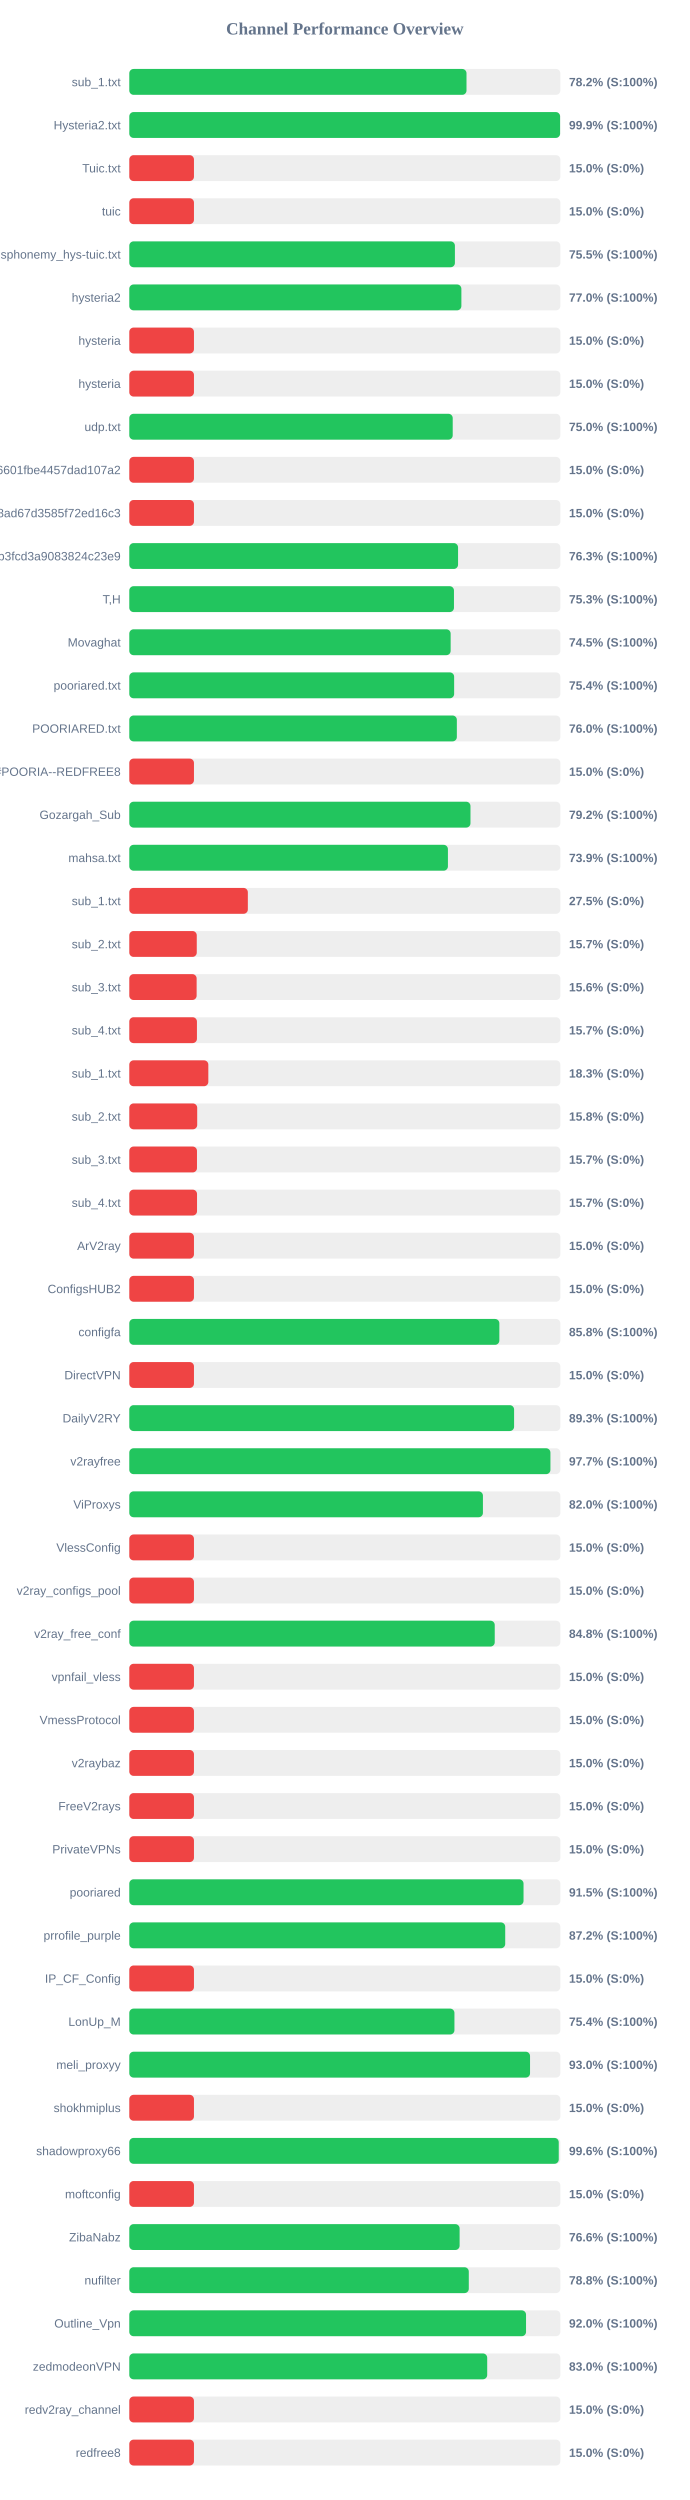
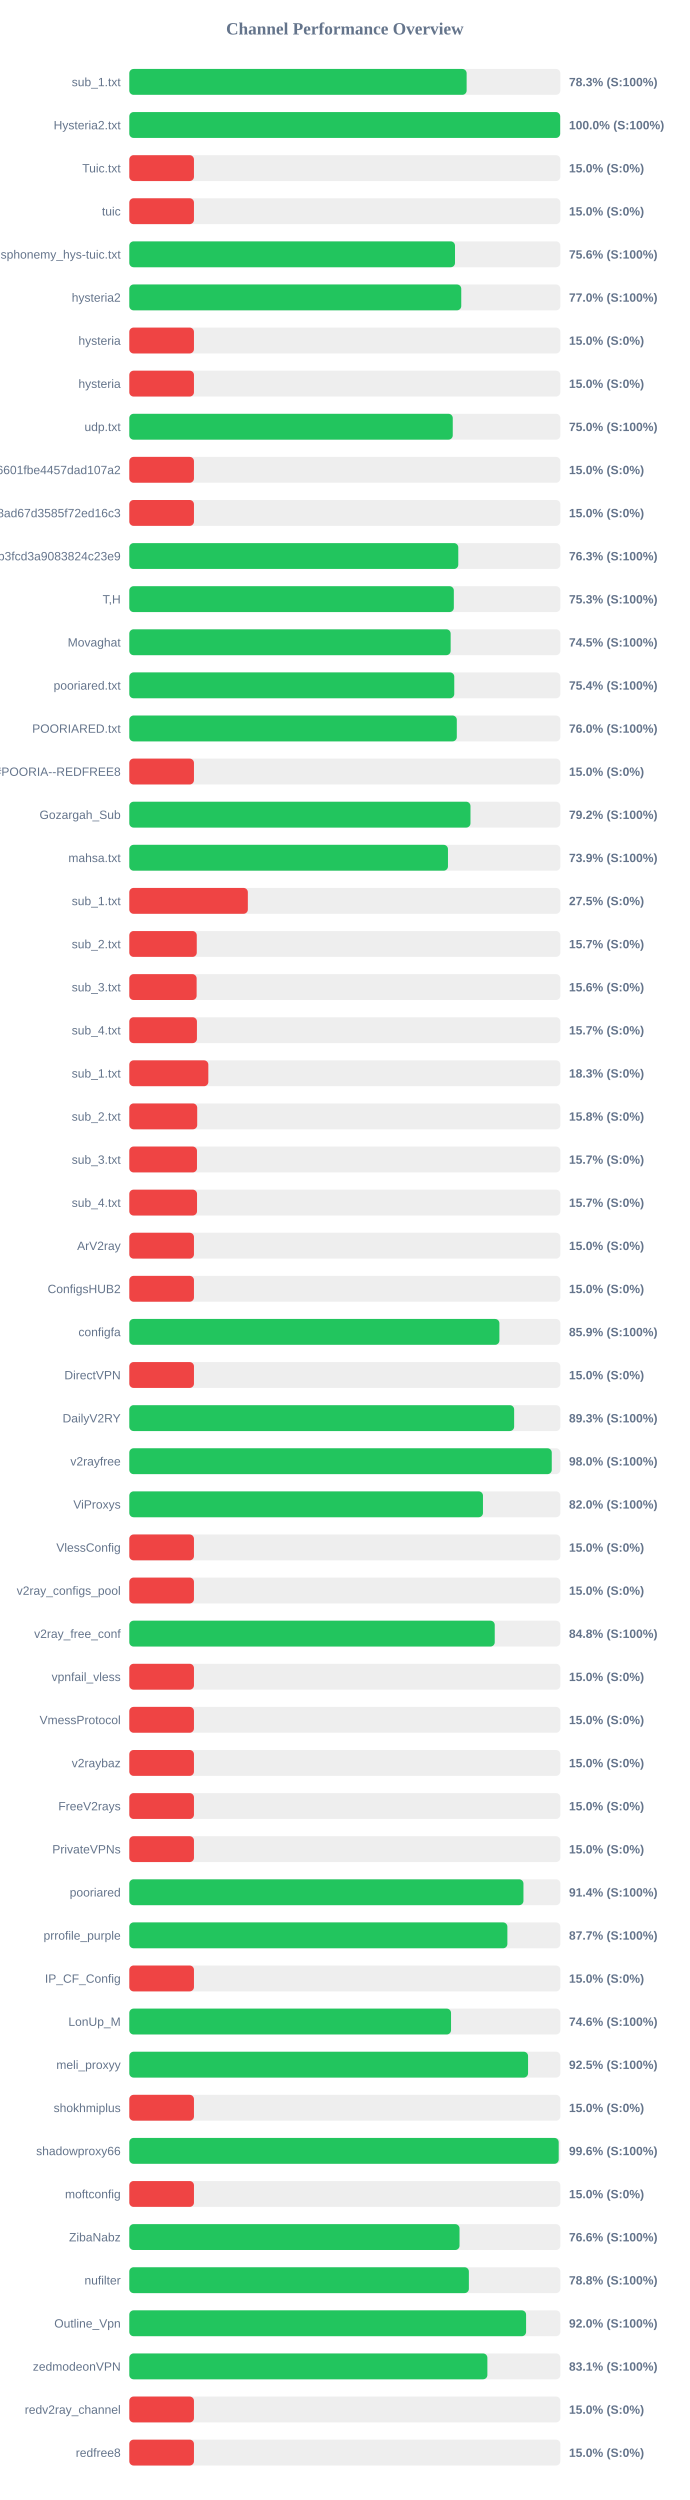
<svg xmlns="http://www.w3.org/2000/svg" width="800" height="2900" version="1.1">
  <style>
        .row { font: 14px Arial; fill: #64748b; }
        .score { font: bold 14px Arial; fill: #64748b; }
    </style>
  <text x="400" y="40" text-anchor="middle" font-size="20px" font-weight="bold" fill="#64748b">Channel Performance Overview</text>
  <rect x="150" y="80" width="500" height="30" fill="#eee" rx="5" />
-   <rect x="150" y="80" width="391.15" height="30" fill="#22c55e" rx="5" />
+   <rect x="150" y="80" width="391.3" height="30" fill="#22c55e" rx="5" />
  <text x="140" y="100" text-anchor="end" class="row">sub_1.txt</text>
-   <text x="660" y="100" text-anchor="start" class="score">78.2% (S:100%)</text>
+   <text x="660" y="100" text-anchor="start" class="score">78.3% (S:100%)</text>
  <rect x="150" y="130" width="500" height="30" fill="#eee" rx="5" />
-   <rect x="150" y="130" width="499.7" height="30" fill="#22c55e" rx="5" />
+   <rect x="150" y="130" width="499.8" height="30" fill="#22c55e" rx="5" />
  <text x="140" y="150" text-anchor="end" class="row">Hysteria2.txt</text>
-   <text x="660" y="150" text-anchor="start" class="score">99.9% (S:100%)</text>
+   <text x="660" y="150" text-anchor="start" class="score">100.0% (S:100%)</text>
  <rect x="150" y="180" width="500" height="30" fill="#eee" rx="5" />
  <rect x="150" y="180" width="75.0" height="30" fill="#ef4444" rx="5" />
  <text x="140" y="200" text-anchor="end" class="row">Tuic.txt</text>
  <text x="660" y="200" text-anchor="start" class="score">15.0% (S:0%)</text>
  <rect x="150" y="230" width="500" height="30" fill="#eee" rx="5" />
  <rect x="150" y="230" width="75.0" height="30" fill="#ef4444" rx="5" />
  <text x="140" y="250" text-anchor="end" class="row">tuic</text>
  <text x="660" y="250" text-anchor="start" class="score">15.0% (S:0%)</text>
  <rect x="150" y="280" width="500" height="30" fill="#eee" rx="5" />
-   <rect x="150" y="280" width="377.7" height="30" fill="#22c55e" rx="5" />
+   <rect x="150" y="280" width="377.8" height="30" fill="#22c55e" rx="5" />
  <text x="140" y="300" text-anchor="end" class="row">ndsphonemy_hys-tuic.txt</text>
-   <text x="660" y="300" text-anchor="start" class="score">75.5% (S:100%)</text>
+   <text x="660" y="300" text-anchor="start" class="score">75.6% (S:100%)</text>
  <rect x="150" y="330" width="500" height="30" fill="#eee" rx="5" />
-   <rect x="150" y="330" width="385.2" height="30" fill="#22c55e" rx="5" />
+   <rect x="150" y="330" width="385.05" height="30" fill="#22c55e" rx="5" />
  <text x="140" y="350" text-anchor="end" class="row">hysteria2</text>
  <text x="660" y="350" text-anchor="start" class="score">77.0% (S:100%)</text>
  <rect x="150" y="380" width="500" height="30" fill="#eee" rx="5" />
  <rect x="150" y="380" width="75.0" height="30" fill="#ef4444" rx="5" />
  <text x="140" y="400" text-anchor="end" class="row">hysteria</text>
  <text x="660" y="400" text-anchor="start" class="score">15.0% (S:0%)</text>
  <rect x="150" y="430" width="500" height="30" fill="#eee" rx="5" />
  <rect x="150" y="430" width="75.0" height="30" fill="#ef4444" rx="5" />
  <text x="140" y="450" text-anchor="end" class="row">hysteria</text>
  <text x="660" y="450" text-anchor="start" class="score">15.0% (S:0%)</text>
  <rect x="150" y="480" width="500" height="30" fill="#eee" rx="5" />
-   <rect x="150" y="480" width="375.15" height="30" fill="#22c55e" rx="5" />
+   <rect x="150" y="480" width="375.2" height="30" fill="#22c55e" rx="5" />
  <text x="140" y="500" text-anchor="end" class="row">udp.txt</text>
  <text x="660" y="500" text-anchor="start" class="score">75.0% (S:100%)</text>
  <rect x="150" y="530" width="500" height="30" fill="#eee" rx="5" />
  <rect x="150" y="530" width="75.0" height="30" fill="#ef4444" rx="5" />
  <text x="140" y="550" text-anchor="end" class="row">6ca22ad3b96aa6601fbe4457dad107a2</text>
  <text x="660" y="550" text-anchor="start" class="score">15.0% (S:0%)</text>
  <rect x="150" y="580" width="500" height="30" fill="#eee" rx="5" />
  <rect x="150" y="580" width="75.0" height="30" fill="#ef4444" rx="5" />
  <text x="140" y="600" text-anchor="end" class="row">d2ddf60933dd08ad67d3585f72ed16c3</text>
  <text x="660" y="600" text-anchor="start" class="score">15.0% (S:0%)</text>
  <rect x="150" y="630" width="500" height="30" fill="#eee" rx="5" />
-   <rect x="150" y="630" width="381.35" height="30" fill="#22c55e" rx="5" />
+   <rect x="150" y="630" width="381.6" height="30" fill="#22c55e" rx="5" />
  <text x="140" y="650" text-anchor="end" class="row">subscribe?token=8bc38a0c131e9b3fcd3a9083824c23e9</text>
  <text x="660" y="650" text-anchor="start" class="score">76.3% (S:100%)</text>
  <rect x="150" y="680" width="500" height="30" fill="#eee" rx="5" />
-   <rect x="150" y="680" width="376.6" height="30" fill="#22c55e" rx="5" />
+   <rect x="150" y="680" width="376.45" height="30" fill="#22c55e" rx="5" />
  <text x="140" y="700" text-anchor="end" class="row">T,H</text>
  <text x="660" y="700" text-anchor="start" class="score">75.3% (S:100%)</text>
  <rect x="150" y="730" width="500" height="30" fill="#eee" rx="5" />
  <rect x="150" y="730" width="372.75" height="30" fill="#22c55e" rx="5" />
  <text x="140" y="750" text-anchor="end" class="row">Movaghat</text>
  <text x="660" y="750" text-anchor="start" class="score">74.5% (S:100%)</text>
  <rect x="150" y="780" width="500" height="30" fill="#eee" rx="5" />
-   <rect x="150" y="780" width="376.8" height="30" fill="#22c55e" rx="5" />
+   <rect x="150" y="780" width="376.95" height="30" fill="#22c55e" rx="5" />
  <text x="140" y="800" text-anchor="end" class="row">pooriared.txt</text>
  <text x="660" y="800" text-anchor="start" class="score">75.4% (S:100%)</text>
  <rect x="150" y="830" width="500" height="30" fill="#eee" rx="5" />
-   <rect x="150" y="830" width="379.95" height="30" fill="#22c55e" rx="5" />
+   <rect x="150" y="830" width="379.9" height="30" fill="#22c55e" rx="5" />
  <text x="140" y="850" text-anchor="end" class="row">POORIARED.txt</text>
  <text x="660" y="850" text-anchor="start" class="score">76.0% (S:100%)</text>
  <rect x="150" y="880" width="500" height="30" fill="#eee" rx="5" />
  <rect x="150" y="880" width="75.0" height="30" fill="#ef4444" rx="5" />
  <text x="140" y="900" text-anchor="end" class="row">POORIA--REDFREE8.txt#POORIA--REDFREE8</text>
  <text x="660" y="900" text-anchor="start" class="score">15.0% (S:0%)</text>
  <rect x="150" y="930" width="500" height="30" fill="#eee" rx="5" />
  <rect x="150" y="930" width="395.75" height="30" fill="#22c55e" rx="5" />
  <text x="140" y="950" text-anchor="end" class="row">Gozargah_Sub</text>
  <text x="660" y="950" text-anchor="start" class="score">79.2% (S:100%)</text>
  <rect x="150" y="980" width="500" height="30" fill="#eee" rx="5" />
-   <rect x="150" y="980" width="369.6" height="30" fill="#22c55e" rx="5" />
+   <rect x="150" y="980" width="369.65" height="30" fill="#22c55e" rx="5" />
  <text x="140" y="1000" text-anchor="end" class="row">mahsa.txt</text>
  <text x="660" y="1000" text-anchor="start" class="score">73.9% (S:100%)</text>
  <rect x="150" y="1030" width="500" height="30" fill="#eee" rx="5" />
  <rect x="150" y="1030" width="137.5" height="30" fill="#ef4444" rx="5" />
  <text x="140" y="1050" text-anchor="end" class="row">sub_1.txt</text>
  <text x="660" y="1050" text-anchor="start" class="score">27.5% (S:0%)</text>
  <rect x="150" y="1080" width="500" height="30" fill="#eee" rx="5" />
  <rect x="150" y="1080" width="78.25" height="30" fill="#ef4444" rx="5" />
  <text x="140" y="1100" text-anchor="end" class="row">sub_2.txt</text>
  <text x="660" y="1100" text-anchor="start" class="score">15.7% (S:0%)</text>
  <rect x="150" y="1130" width="500" height="30" fill="#eee" rx="5" />
  <rect x="150" y="1130" width="78.1" height="30" fill="#ef4444" rx="5" />
  <text x="140" y="1150" text-anchor="end" class="row">sub_3.txt</text>
  <text x="660" y="1150" text-anchor="start" class="score">15.6% (S:0%)</text>
  <rect x="150" y="1180" width="500" height="30" fill="#eee" rx="5" />
  <rect x="150" y="1180" width="78.45" height="30" fill="#ef4444" rx="5" />
  <text x="140" y="1200" text-anchor="end" class="row">sub_4.txt</text>
  <text x="660" y="1200" text-anchor="start" class="score">15.7% (S:0%)</text>
  <rect x="150" y="1230" width="500" height="30" fill="#eee" rx="5" />
  <rect x="150" y="1230" width="91.65" height="30" fill="#ef4444" rx="5" />
  <text x="140" y="1250" text-anchor="end" class="row">sub_1.txt</text>
  <text x="660" y="1250" text-anchor="start" class="score">18.3% (S:0%)</text>
  <rect x="150" y="1280" width="500" height="30" fill="#eee" rx="5" />
  <rect x="150" y="1280" width="78.75" height="30" fill="#ef4444" rx="5" />
  <text x="140" y="1300" text-anchor="end" class="row">sub_2.txt</text>
  <text x="660" y="1300" text-anchor="start" class="score">15.8% (S:0%)</text>
  <rect x="150" y="1330" width="500" height="30" fill="#eee" rx="5" />
  <rect x="150" y="1330" width="78.5" height="30" fill="#ef4444" rx="5" />
  <text x="140" y="1350" text-anchor="end" class="row">sub_3.txt</text>
  <text x="660" y="1350" text-anchor="start" class="score">15.7% (S:0%)</text>
  <rect x="150" y="1380" width="500" height="30" fill="#eee" rx="5" />
  <rect x="150" y="1380" width="78.55" height="30" fill="#ef4444" rx="5" />
  <text x="140" y="1400" text-anchor="end" class="row">sub_4.txt</text>
  <text x="660" y="1400" text-anchor="start" class="score">15.7% (S:0%)</text>
  <rect x="150" y="1430" width="500" height="30" fill="#eee" rx="5" />
  <rect x="150" y="1430" width="75.0" height="30" fill="#ef4444" rx="5" />
  <text x="140" y="1450" text-anchor="end" class="row">ArV2ray</text>
  <text x="660" y="1450" text-anchor="start" class="score">15.0% (S:0%)</text>
  <rect x="150" y="1480" width="500" height="30" fill="#eee" rx="5" />
  <rect x="150" y="1480" width="75.0" height="30" fill="#ef4444" rx="5" />
  <text x="140" y="1500" text-anchor="end" class="row">ConfigsHUB2</text>
  <text x="660" y="1500" text-anchor="start" class="score">15.0% (S:0%)</text>
  <rect x="150" y="1530" width="500" height="30" fill="#eee" rx="5" />
-   <rect x="150" y="1530" width="429.25" height="30" fill="#22c55e" rx="5" />
+   <rect x="150" y="1530" width="429.3" height="30" fill="#22c55e" rx="5" />
  <text x="140" y="1550" text-anchor="end" class="row">configfa</text>
-   <text x="660" y="1550" text-anchor="start" class="score">85.8% (S:100%)</text>
+   <text x="660" y="1550" text-anchor="start" class="score">85.9% (S:100%)</text>
  <rect x="150" y="1580" width="500" height="30" fill="#eee" rx="5" />
  <rect x="150" y="1580" width="75.0" height="30" fill="#ef4444" rx="5" />
  <text x="140" y="1600" text-anchor="end" class="row">DirectVPN</text>
  <text x="660" y="1600" text-anchor="start" class="score">15.0% (S:0%)</text>
  <rect x="150" y="1630" width="500" height="30" fill="#eee" rx="5" />
-   <rect x="150" y="1630" width="446.35" height="30" fill="#22c55e" rx="5" />
+   <rect x="150" y="1630" width="446.4" height="30" fill="#22c55e" rx="5" />
  <text x="140" y="1650" text-anchor="end" class="row">DailyV2RY</text>
  <text x="660" y="1650" text-anchor="start" class="score">89.3% (S:100%)</text>
  <rect x="150" y="1680" width="500" height="30" fill="#eee" rx="5" />
-   <rect x="150" y="1680" width="488.5" height="30" fill="#22c55e" rx="5" />
+   <rect x="150" y="1680" width="490.05" height="30" fill="#22c55e" rx="5" />
  <text x="140" y="1700" text-anchor="end" class="row">v2rayfree</text>
-   <text x="660" y="1700" text-anchor="start" class="score">97.7% (S:100%)</text>
+   <text x="660" y="1700" text-anchor="start" class="score">98.0% (S:100%)</text>
  <rect x="150" y="1730" width="500" height="30" fill="#eee" rx="5" />
-   <rect x="150" y="1730" width="410.2" height="30" fill="#22c55e" rx="5" />
+   <rect x="150" y="1730" width="410.25" height="30" fill="#22c55e" rx="5" />
  <text x="140" y="1750" text-anchor="end" class="row">ViProxys</text>
  <text x="660" y="1750" text-anchor="start" class="score">82.0% (S:100%)</text>
  <rect x="150" y="1780" width="500" height="30" fill="#eee" rx="5" />
  <rect x="150" y="1780" width="75.0" height="30" fill="#ef4444" rx="5" />
  <text x="140" y="1800" text-anchor="end" class="row">VlessConfig</text>
  <text x="660" y="1800" text-anchor="start" class="score">15.0% (S:0%)</text>
  <rect x="150" y="1830" width="500" height="30" fill="#eee" rx="5" />
  <rect x="150" y="1830" width="75.0" height="30" fill="#ef4444" rx="5" />
  <text x="140" y="1850" text-anchor="end" class="row">v2ray_configs_pool</text>
  <text x="660" y="1850" text-anchor="start" class="score">15.0% (S:0%)</text>
  <rect x="150" y="1880" width="500" height="30" fill="#eee" rx="5" />
  <rect x="150" y="1880" width="423.9" height="30" fill="#22c55e" rx="5" />
  <text x="140" y="1900" text-anchor="end" class="row">v2ray_free_conf</text>
  <text x="660" y="1900" text-anchor="start" class="score">84.8% (S:100%)</text>
  <rect x="150" y="1930" width="500" height="30" fill="#eee" rx="5" />
  <rect x="150" y="1930" width="75.0" height="30" fill="#ef4444" rx="5" />
  <text x="140" y="1950" text-anchor="end" class="row">vpnfail_vless</text>
  <text x="660" y="1950" text-anchor="start" class="score">15.0% (S:0%)</text>
  <rect x="150" y="1980" width="500" height="30" fill="#eee" rx="5" />
  <rect x="150" y="1980" width="75.0" height="30" fill="#ef4444" rx="5" />
  <text x="140" y="2000" text-anchor="end" class="row">VmessProtocol</text>
  <text x="660" y="2000" text-anchor="start" class="score">15.0% (S:0%)</text>
  <rect x="150" y="2030" width="500" height="30" fill="#eee" rx="5" />
  <rect x="150" y="2030" width="75.0" height="30" fill="#ef4444" rx="5" />
  <text x="140" y="2050" text-anchor="end" class="row">v2raybaz</text>
  <text x="660" y="2050" text-anchor="start" class="score">15.0% (S:0%)</text>
  <rect x="150" y="2080" width="500" height="30" fill="#eee" rx="5" />
  <rect x="150" y="2080" width="75.0" height="30" fill="#ef4444" rx="5" />
  <text x="140" y="2100" text-anchor="end" class="row">FreeV2rays</text>
  <text x="660" y="2100" text-anchor="start" class="score">15.0% (S:0%)</text>
  <rect x="150" y="2130" width="500" height="30" fill="#eee" rx="5" />
  <rect x="150" y="2130" width="75.0" height="30" fill="#ef4444" rx="5" />
  <text x="140" y="2150" text-anchor="end" class="row">PrivateVPNs</text>
  <text x="660" y="2150" text-anchor="start" class="score">15.0% (S:0%)</text>
  <rect x="150" y="2180" width="500" height="30" fill="#eee" rx="5" />
-   <rect x="150" y="2180" width="457.3" height="30" fill="#22c55e" rx="5" />
+   <rect x="150" y="2180" width="457.2" height="30" fill="#22c55e" rx="5" />
  <text x="140" y="2200" text-anchor="end" class="row">pooriared</text>
-   <text x="660" y="2200" text-anchor="start" class="score">91.5% (S:100%)</text>
+   <text x="660" y="2200" text-anchor="start" class="score">91.4% (S:100%)</text>
  <rect x="150" y="2230" width="500" height="30" fill="#eee" rx="5" />
-   <rect x="150" y="2230" width="436.05" height="30" fill="#22c55e" rx="5" />
+   <rect x="150" y="2230" width="438.55" height="30" fill="#22c55e" rx="5" />
  <text x="140" y="2250" text-anchor="end" class="row">prrofile_purple</text>
-   <text x="660" y="2250" text-anchor="start" class="score">87.2% (S:100%)</text>
+   <text x="660" y="2250" text-anchor="start" class="score">87.7% (S:100%)</text>
  <rect x="150" y="2280" width="500" height="30" fill="#eee" rx="5" />
  <rect x="150" y="2280" width="75.0" height="30" fill="#ef4444" rx="5" />
  <text x="140" y="2300" text-anchor="end" class="row">IP_CF_Config</text>
  <text x="660" y="2300" text-anchor="start" class="score">15.0% (S:0%)</text>
  <rect x="150" y="2330" width="500" height="30" fill="#eee" rx="5" />
-   <rect x="150" y="2330" width="377.15" height="30" fill="#22c55e" rx="5" />
+   <rect x="150" y="2330" width="373.2" height="30" fill="#22c55e" rx="5" />
  <text x="140" y="2350" text-anchor="end" class="row">LonUp_M</text>
-   <text x="660" y="2350" text-anchor="start" class="score">75.4% (S:100%)</text>
+   <text x="660" y="2350" text-anchor="start" class="score">74.6% (S:100%)</text>
  <rect x="150" y="2380" width="500" height="30" fill="#eee" rx="5" />
-   <rect x="150" y="2380" width="464.85" height="30" fill="#22c55e" rx="5" />
+   <rect x="150" y="2380" width="462.55" height="30" fill="#22c55e" rx="5" />
  <text x="140" y="2400" text-anchor="end" class="row">meli_proxyy</text>
-   <text x="660" y="2400" text-anchor="start" class="score">93.0% (S:100%)</text>
+   <text x="660" y="2400" text-anchor="start" class="score">92.5% (S:100%)</text>
  <rect x="150" y="2430" width="500" height="30" fill="#eee" rx="5" />
  <rect x="150" y="2430" width="75.0" height="30" fill="#ef4444" rx="5" />
  <text x="140" y="2450" text-anchor="end" class="row">shokhmiplus</text>
  <text x="660" y="2450" text-anchor="start" class="score">15.0% (S:0%)</text>
  <rect x="150" y="2480" width="500" height="30" fill="#eee" rx="5" />
-   <rect x="150" y="2480" width="498.15" height="30" fill="#22c55e" rx="5" />
+   <rect x="150" y="2480" width="498.1" height="30" fill="#22c55e" rx="5" />
  <text x="140" y="2500" text-anchor="end" class="row">shadowproxy66</text>
  <text x="660" y="2500" text-anchor="start" class="score">99.6% (S:100%)</text>
  <rect x="150" y="2530" width="500" height="30" fill="#eee" rx="5" />
  <rect x="150" y="2530" width="75.0" height="30" fill="#ef4444" rx="5" />
  <text x="140" y="2550" text-anchor="end" class="row">moftconfig</text>
  <text x="660" y="2550" text-anchor="start" class="score">15.0% (S:0%)</text>
  <rect x="150" y="2580" width="500" height="30" fill="#eee" rx="5" />
-   <rect x="150" y="2580" width="383.15" height="30" fill="#22c55e" rx="5" />
+   <rect x="150" y="2580" width="383.05" height="30" fill="#22c55e" rx="5" />
  <text x="140" y="2600" text-anchor="end" class="row">ZibaNabz</text>
  <text x="660" y="2600" text-anchor="start" class="score">76.6% (S:100%)</text>
  <rect x="150" y="2630" width="500" height="30" fill="#eee" rx="5" />
-   <rect x="150" y="2630" width="393.8" height="30" fill="#22c55e" rx="5" />
+   <rect x="150" y="2630" width="393.9" height="30" fill="#22c55e" rx="5" />
  <text x="140" y="2650" text-anchor="end" class="row">nufilter</text>
  <text x="660" y="2650" text-anchor="start" class="score">78.8% (S:100%)</text>
  <rect x="150" y="2680" width="500" height="30" fill="#eee" rx="5" />
-   <rect x="150" y="2680" width="460.2" height="30" fill="#22c55e" rx="5" />
+   <rect x="150" y="2680" width="460.25" height="30" fill="#22c55e" rx="5" />
  <text x="140" y="2700" text-anchor="end" class="row">Outline_Vpn</text>
  <text x="660" y="2700" text-anchor="start" class="score">92.0% (S:100%)</text>
  <rect x="150" y="2730" width="500" height="30" fill="#eee" rx="5" />
-   <rect x="150" y="2730" width="415.15" height="30" fill="#22c55e" rx="5" />
+   <rect x="150" y="2730" width="415.35" height="30" fill="#22c55e" rx="5" />
  <text x="140" y="2750" text-anchor="end" class="row">zedmodeonVPN</text>
-   <text x="660" y="2750" text-anchor="start" class="score">83.0% (S:100%)</text>
+   <text x="660" y="2750" text-anchor="start" class="score">83.1% (S:100%)</text>
  <rect x="150" y="2780" width="500" height="30" fill="#eee" rx="5" />
  <rect x="150" y="2780" width="75.0" height="30" fill="#ef4444" rx="5" />
  <text x="140" y="2800" text-anchor="end" class="row">redv2ray_channel</text>
  <text x="660" y="2800" text-anchor="start" class="score">15.0% (S:0%)</text>
  <rect x="150" y="2830" width="500" height="30" fill="#eee" rx="5" />
  <rect x="150" y="2830" width="75.0" height="30" fill="#ef4444" rx="5" />
  <text x="140" y="2850" text-anchor="end" class="row">redfree8</text>
  <text x="660" y="2850" text-anchor="start" class="score">15.0% (S:0%)</text>
</svg>
